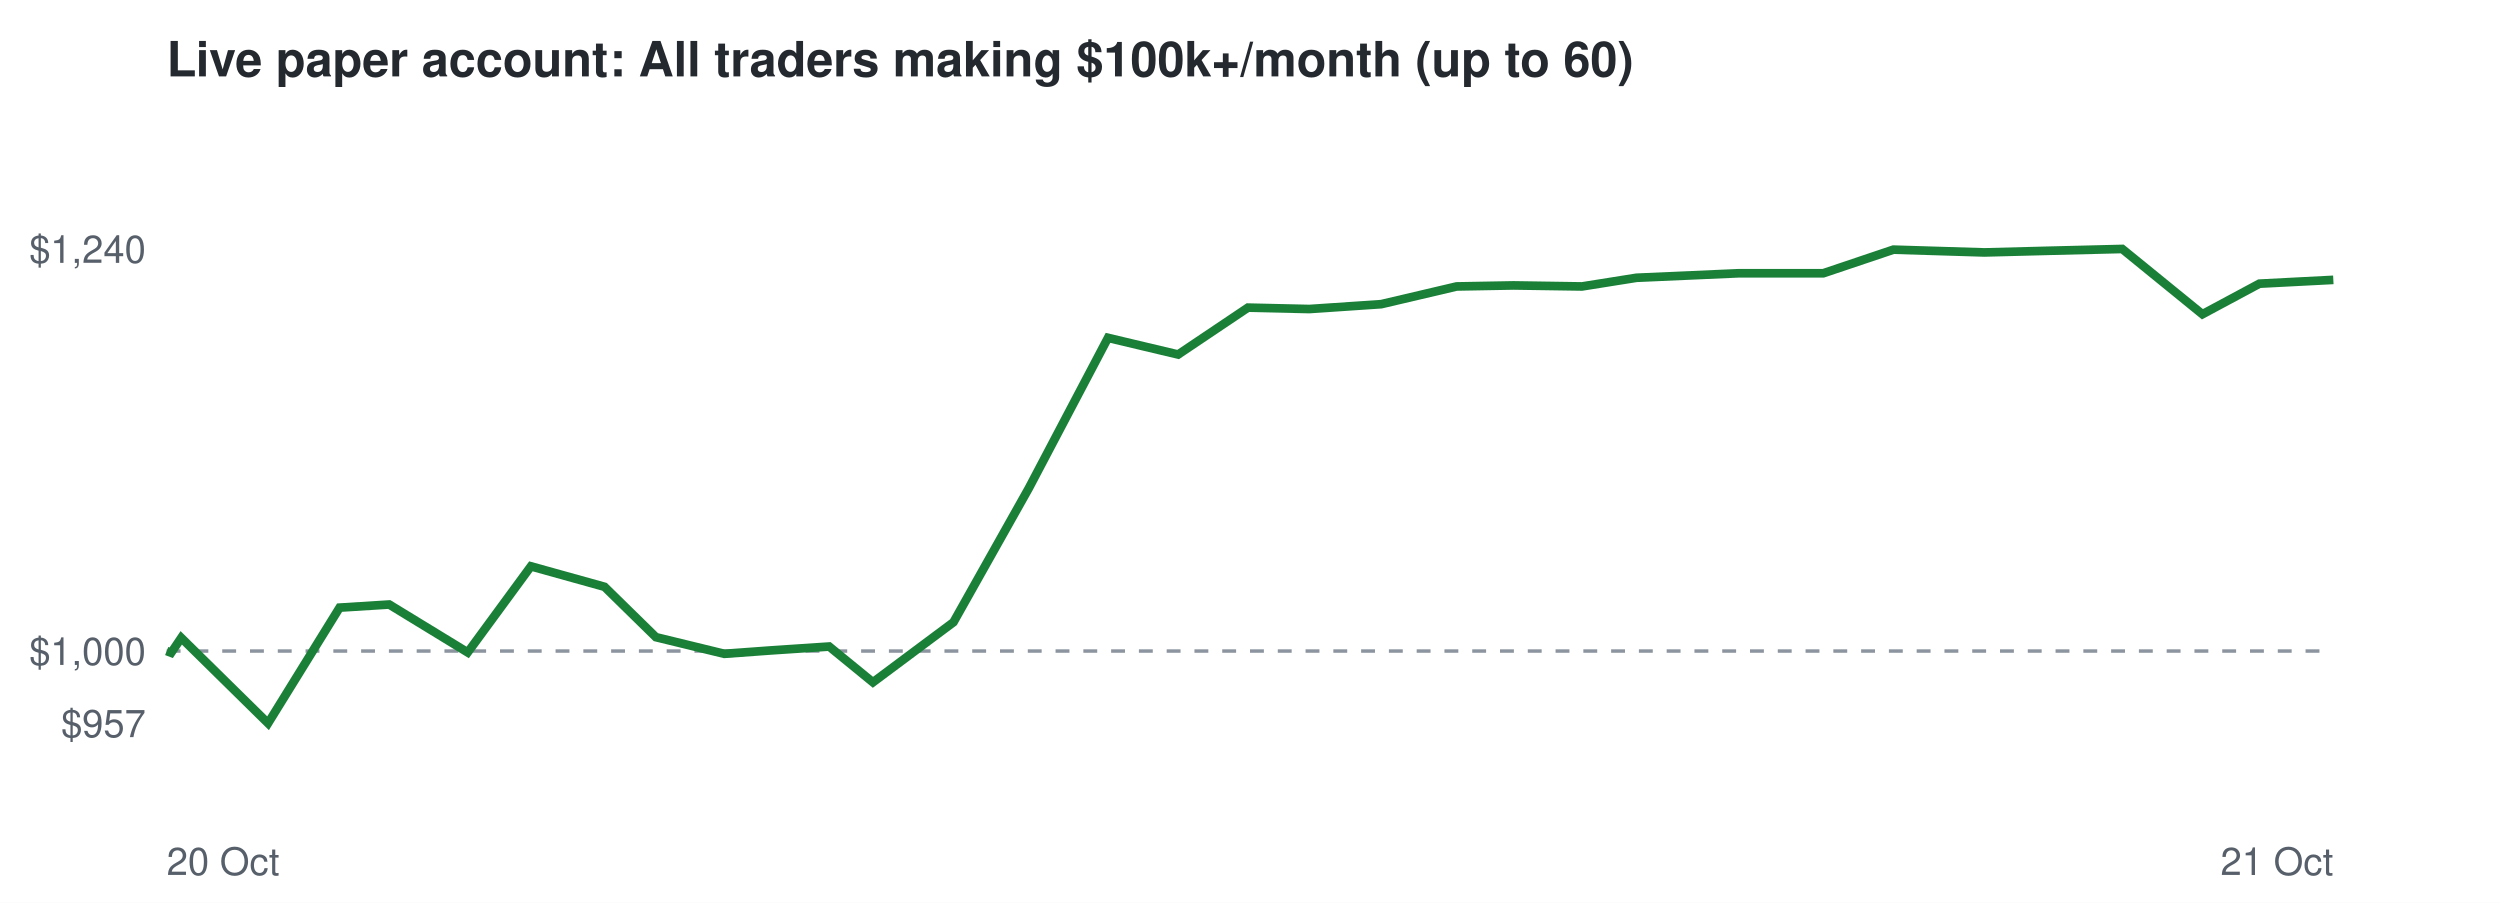
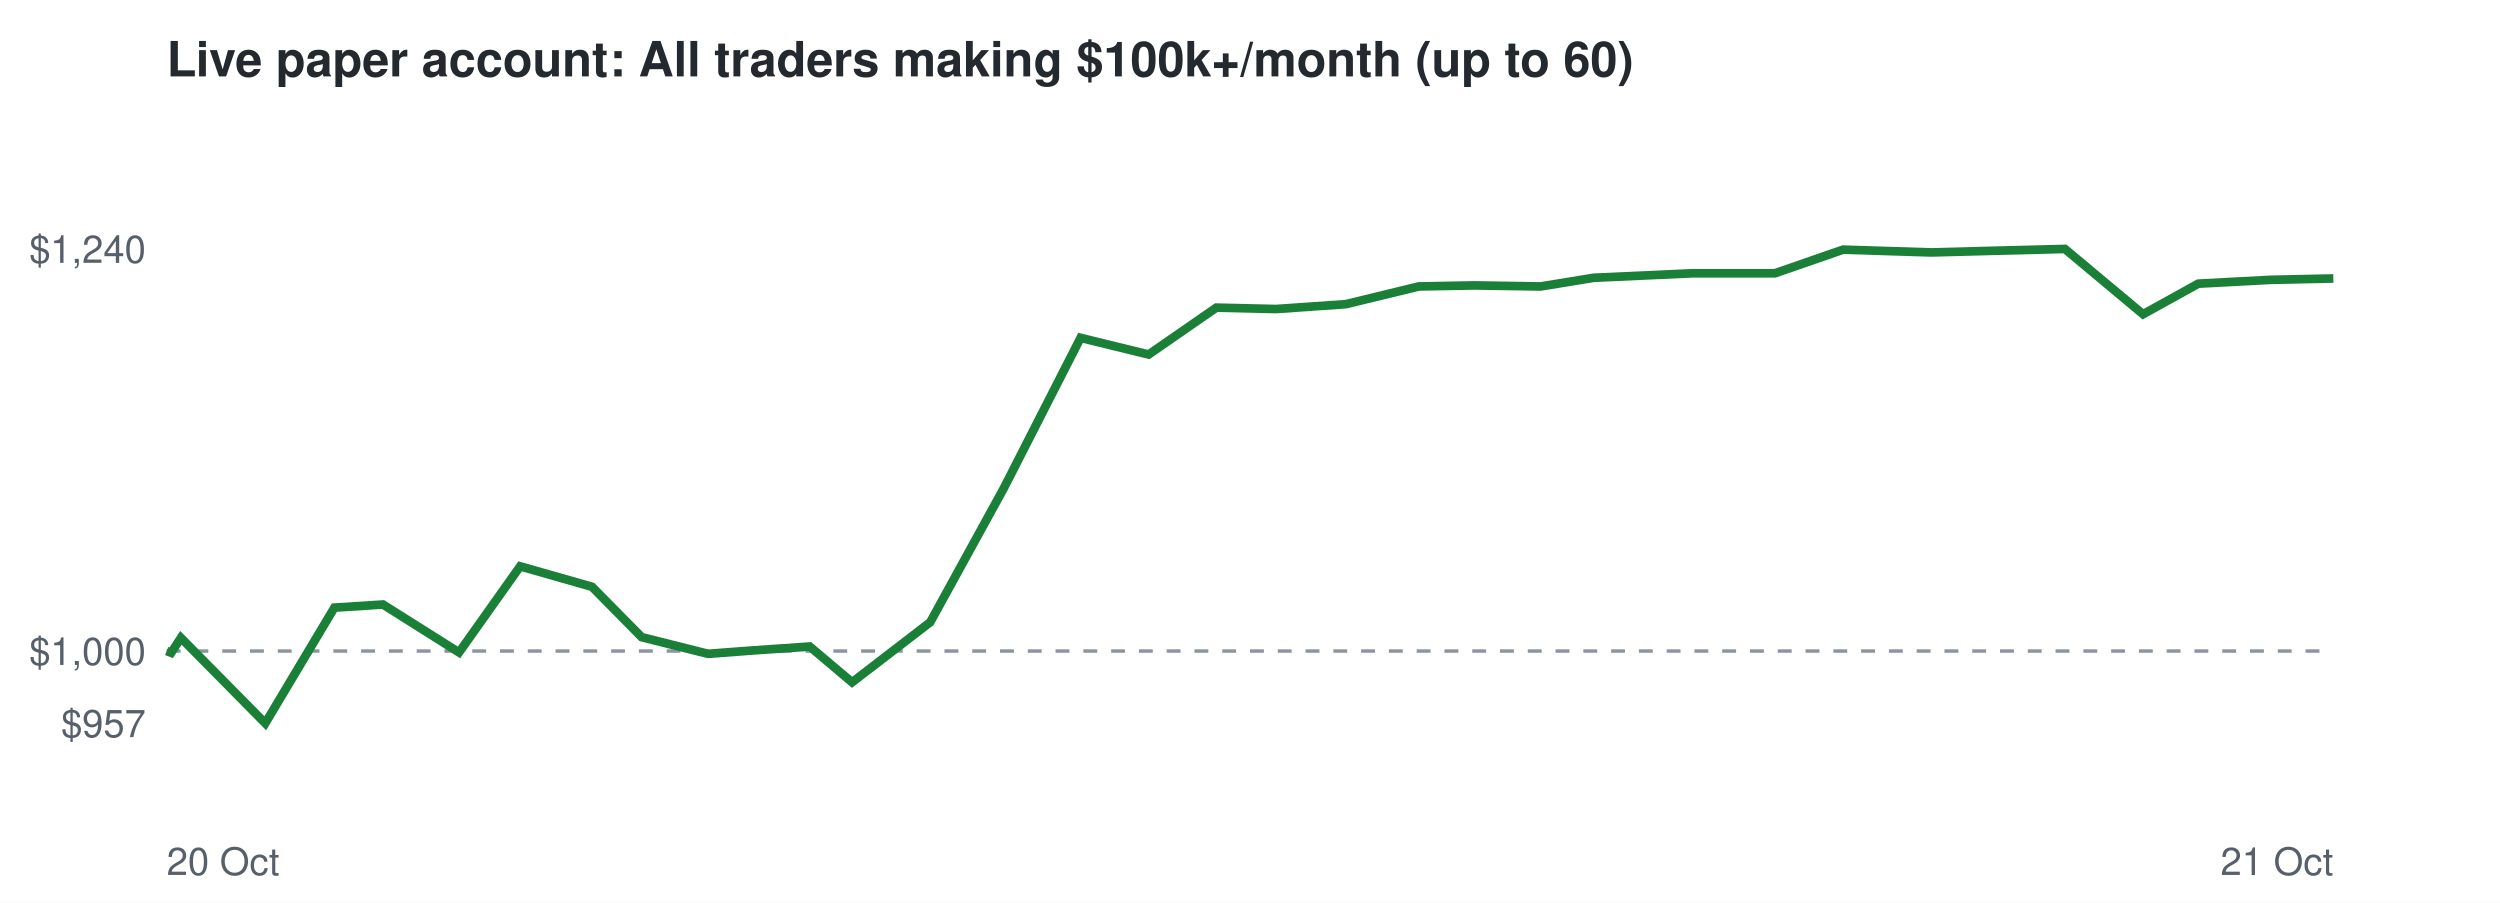
<svg xmlns="http://www.w3.org/2000/svg" viewBox="0 0 720 260" font-family="Helvetica,Arial,sans-serif">
  <rect width="720" height="260" fill="#ffffff" />
  <text x="48" y="22" font-size="14" font-weight="bold" fill="#24292f">Live paper account: All traders making $100k+/month (up to 60)</text>
  <line x1="48" x2="672" y1="187.5" y2="187.5" stroke="#8c959f" stroke-dasharray="4 4" />
  <text x="42" y="212.3" font-size="11" text-anchor="end" fill="#57606a">$957</text>
  <text x="42" y="191.5" font-size="11" text-anchor="end" fill="#57606a">$1,000</text>
  <text x="42" y="75.7" font-size="11" text-anchor="end" fill="#57606a">$1,240</text>
  <text x="48" y="252" font-size="11" fill="#57606a">20 Oct</text>
  <text x="672" y="252" font-size="11" text-anchor="end" fill="#57606a">21 Oct</text>
-   <polyline points="48.0,187.5 49.3,188.0 52.2,183.7 77.2,208.3 97.8,175.0 112.1,174.1 134.7,187.9 152.9,163.1 174.1,169.0 188.9,183.5 208.6,188.3 222.3,187.3 238.8,186.2 251.4,196.5 274.6,179.2 296.3,140.6 319.1,97.3 339.3,102.1 359.4,88.6 377.1,89.0 397.8,87.6 419.5,82.5 435.9,82.2 455.6,82.5 471.3,80.0 500.7,78.7 525.1,78.7 545.3,71.9 571.5,72.7 590.9,72.2 611.2,71.7 634.3,90.5 650.7,81.7 672.0,80.6" fill="none" stroke="#1a7f37" stroke-width="2.5" />
+   <polyline points="48.0,187.5 49.3,188.0 52.1,183.7 76.4,208.3 96.3,175.0 110.3,174.1 132.2,187.9 149.8,163.1 170.5,169.0 184.8,183.5 203.9,188.3 217.2,187.3 233.2,186.2 245.4,196.5 267.9,179.2 289.1,140.6 311.2,97.3 330.8,102.1 350.3,88.6 367.5,89.0 387.6,87.6 408.6,82.5 424.6,82.2 443.7,82.5 459.0,80.0 487.5,78.7 511.2,78.7 530.8,71.9 556.2,72.7 575.0,72.2 594.7,71.7 617.2,90.5 633.1,81.7 653.8,80.6 672.0,80.2" fill="none" stroke="#1a7f37" stroke-width="2.5" />
</svg>
